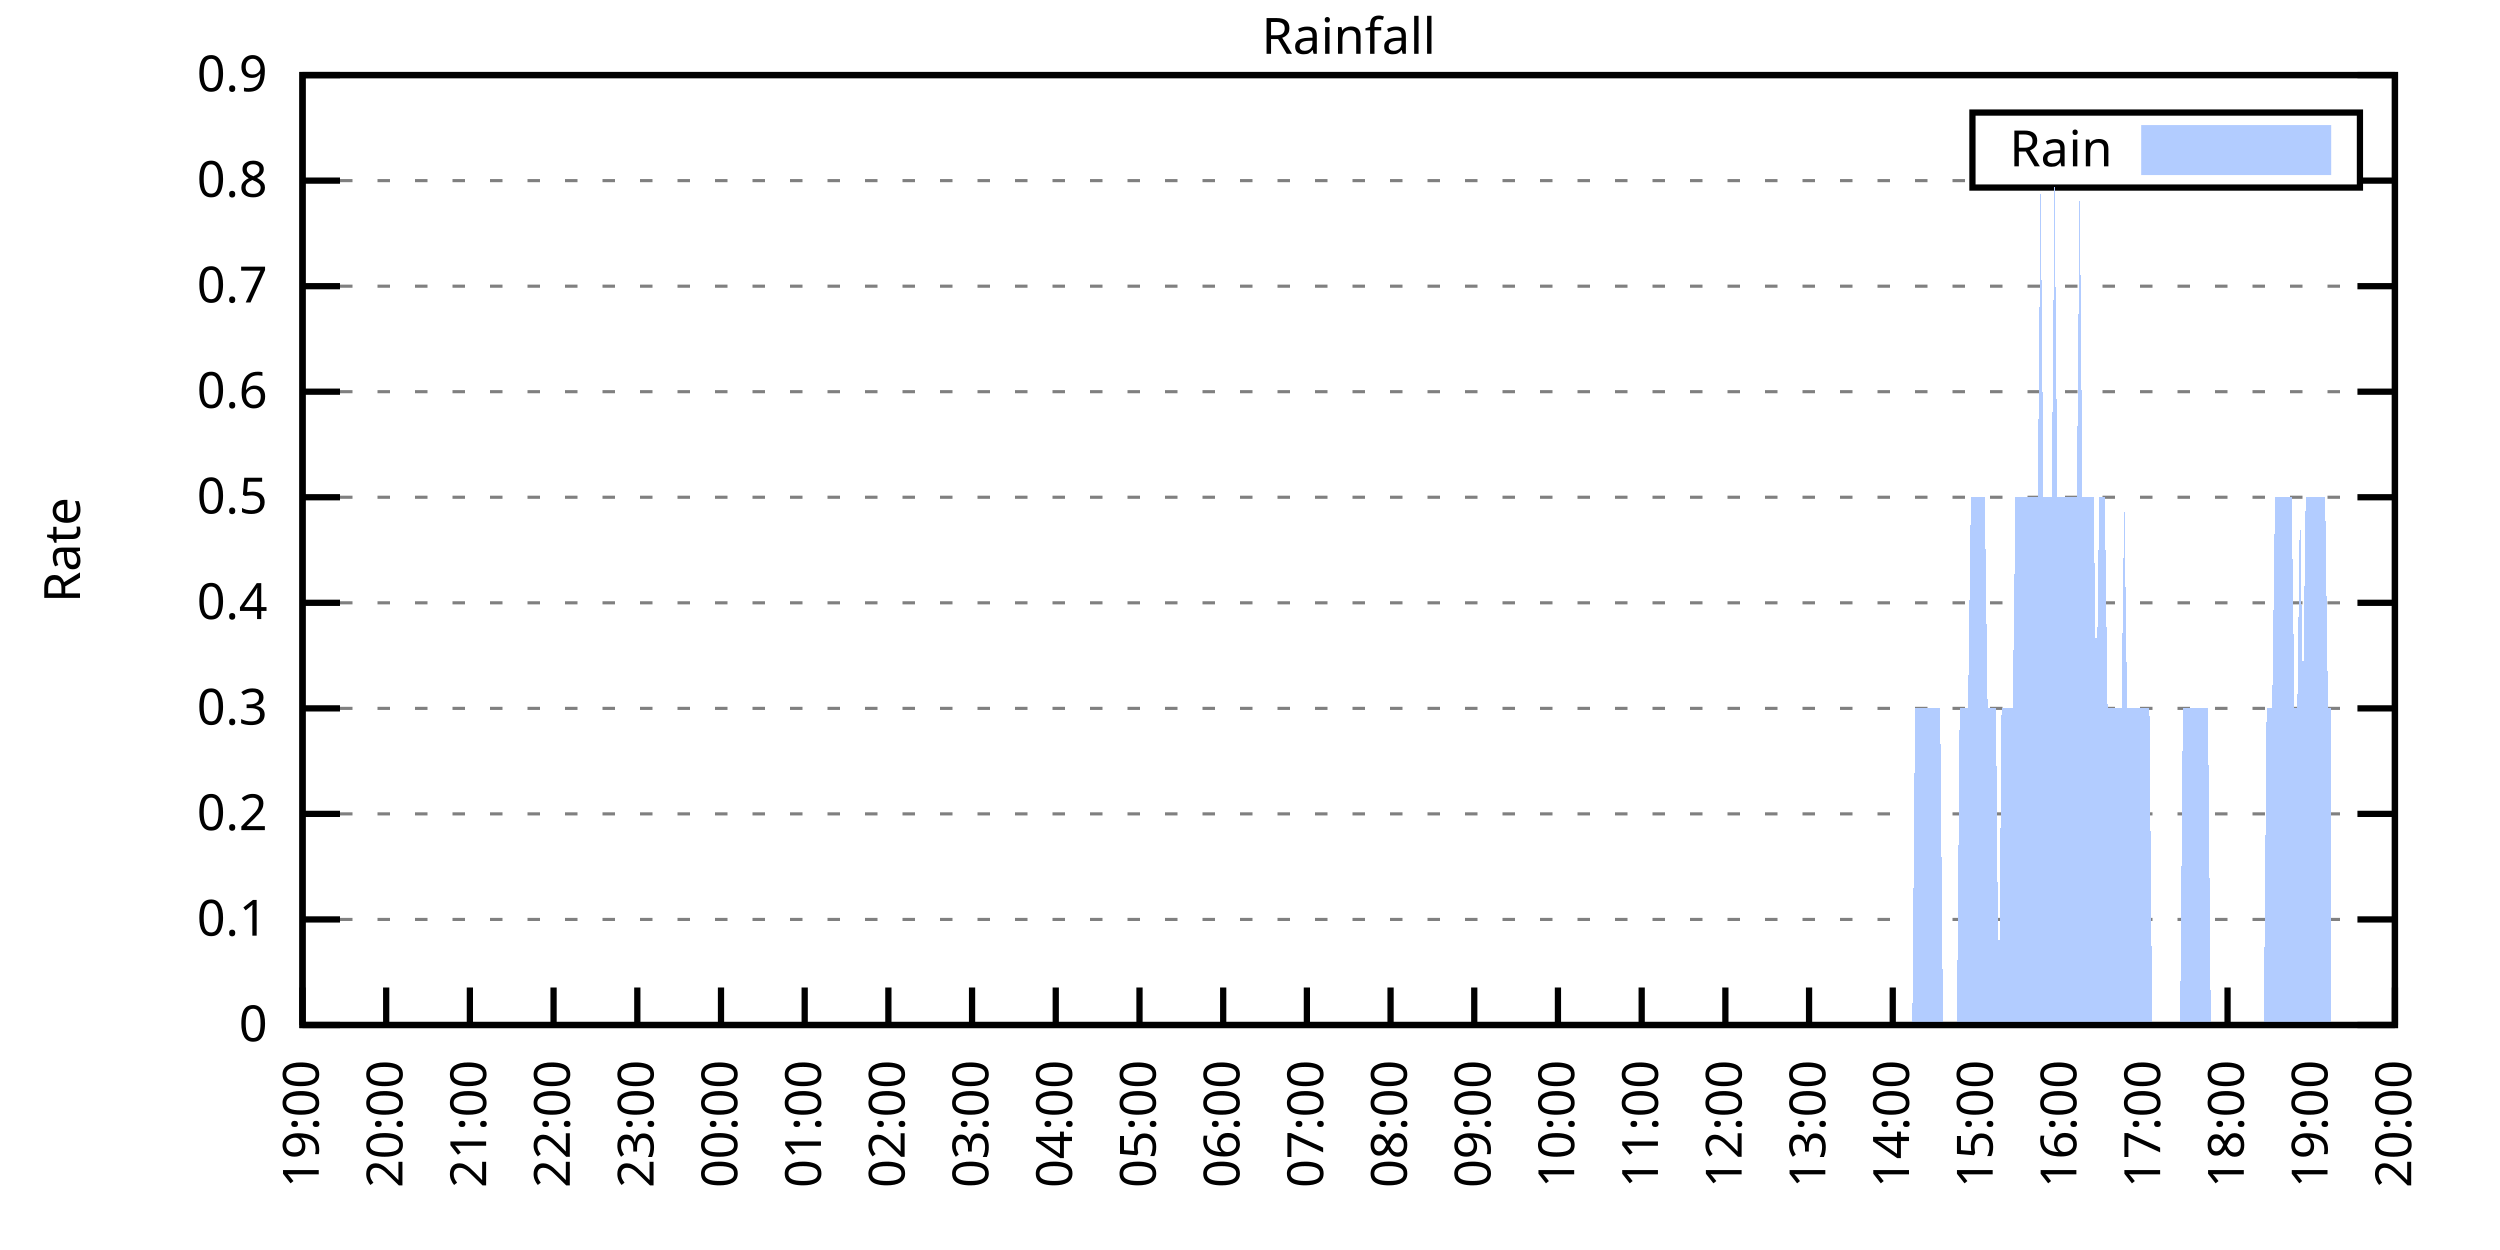
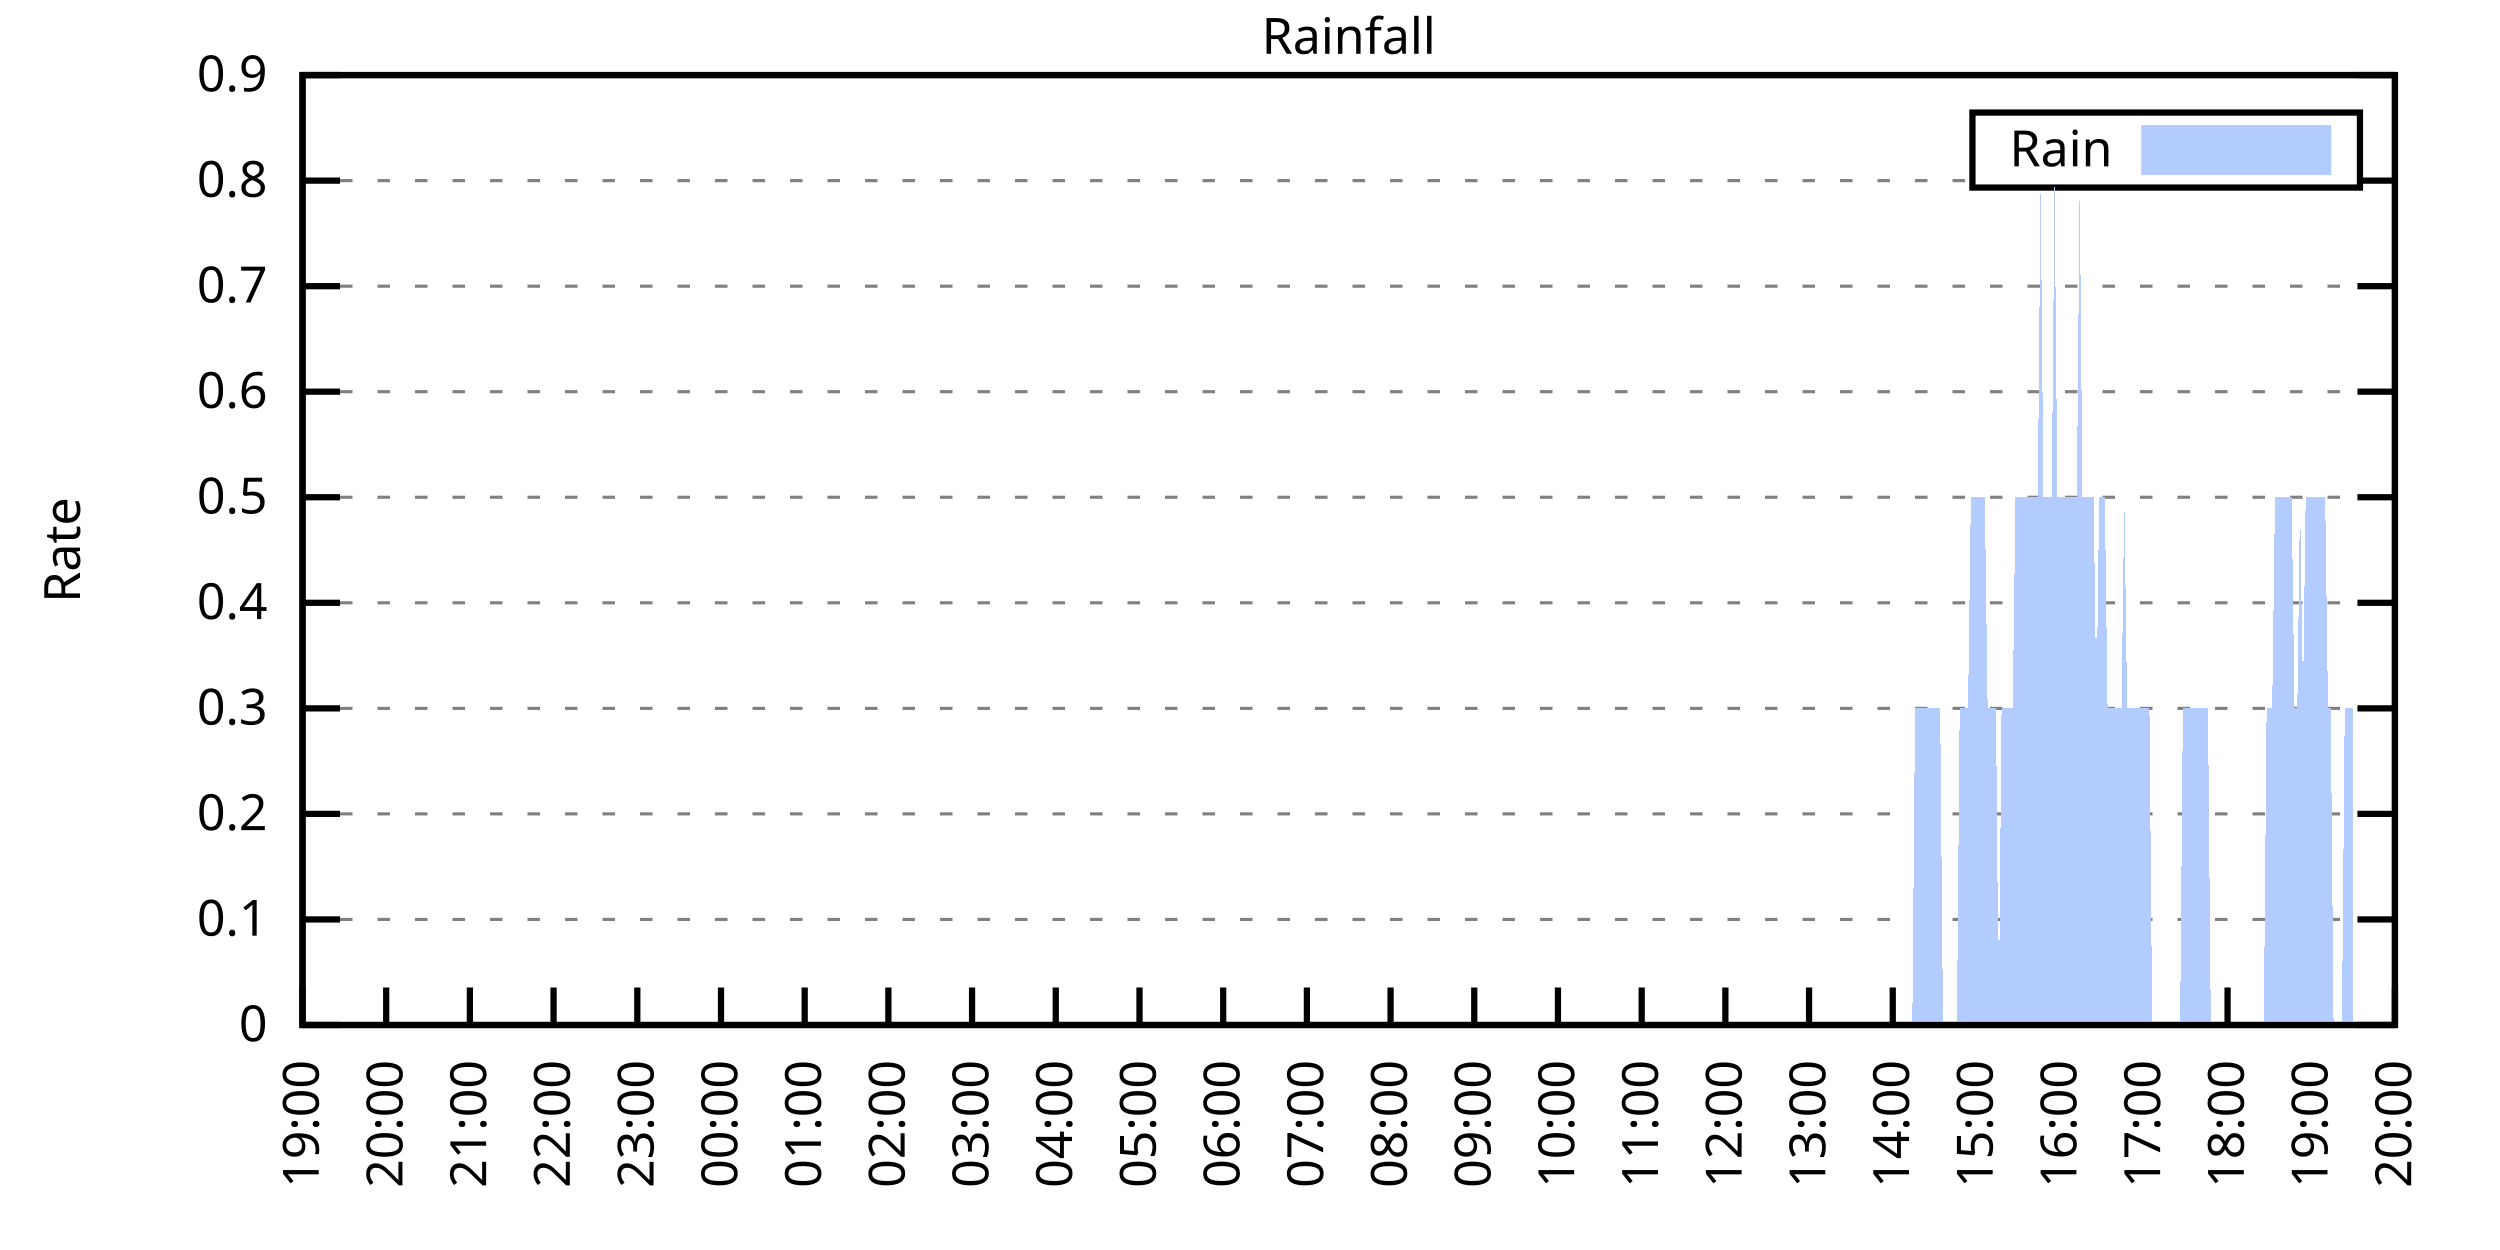
<svg xmlns="http://www.w3.org/2000/svg" xmlns:xlink="http://www.w3.org/1999/xlink" width="400" height="200" viewBox="0 0 400 200">
  <g id="gnuplot_canvas">
    <rect x="0" y="0" width="400" height="200" fill="none" />
    <defs>
      <circle id="gpDot" r="0.5" stroke-width="0.5" stroke="currentColor" />
      <path id="gpPt0" stroke-width="0.333" stroke="currentColor" d="M-1,0 h2 M0,-1 v2" />
      <path id="gpPt1" stroke-width="0.333" stroke="currentColor" d="M-1,-1 L1,1 M1,-1 L-1,1" />
      <path id="gpPt2" stroke-width="0.333" stroke="currentColor" d="M-1,0 L1,0 M0,-1 L0,1 M-1,-1 L1,1 M-1,1 L1,-1" />
      <rect id="gpPt3" stroke-width="0.333" stroke="currentColor" x="-1" y="-1" width="2" height="2" />
      <rect id="gpPt4" stroke-width="0.333" stroke="currentColor" fill="currentColor" x="-1" y="-1" width="2" height="2" />
      <circle id="gpPt5" stroke-width="0.333" stroke="currentColor" cx="0" cy="0" r="1" />
      <use xlink:href="#gpPt5" id="gpPt6" fill="currentColor" stroke="none" />
      <path id="gpPt7" stroke-width="0.333" stroke="currentColor" d="M0,-1.33 L-1.33,0.67 L1.33,0.67 z" />
      <use xlink:href="#gpPt7" id="gpPt8" fill="currentColor" stroke="none" />
      <use xlink:href="#gpPt7" id="gpPt9" stroke="currentColor" transform="rotate(180)" />
      <use xlink:href="#gpPt9" id="gpPt10" fill="currentColor" stroke="none" />
      <use xlink:href="#gpPt3" id="gpPt11" stroke="currentColor" transform="rotate(45)" />
      <use xlink:href="#gpPt11" id="gpPt12" fill="currentColor" stroke="none" />
      <path id="gpPt13" stroke-width="0.333" stroke="currentColor" d="M0,1.330 L1.265,0.411 L0.782,-1.067 L-0.782,-1.076 L-1.265,0.411 z" />
      <use xlink:href="#gpPt13" id="gpPt14" fill="currentColor" stroke="none" />
      <filter id="textbox" filterUnits="objectBoundingBox" x="0" y="0" height="1" width="1">
        <feFlood flood-color="white" flood-opacity="1" result="bgnd" />
        <feComposite in="SourceGraphic" in2="bgnd" operator="atop" />
      </filter>
      <filter id="greybox" filterUnits="objectBoundingBox" x="0" y="0" height="1" width="1">
        <feFlood flood-color="lightgrey" flood-opacity="1" result="grey" />
        <feComposite in="SourceGraphic" in2="grey" operator="atop" />
      </filter>
    </defs>
    <g fill="none" color="white" stroke="currentColor" stroke-width="1.00" stroke-linecap="butt" stroke-linejoin="miter">
</g>
    <g fill="none" color="black" stroke="currentColor" stroke-width="1.00" stroke-linecap="butt" stroke-linejoin="miter">
      <g stroke="none" shape-rendering="crispEdges">
        <polygon fill="rgb(255, 255, 255)" points="48.40,164.00 383.18,164.00 383.18,12.02 48.40,12.02 " />
      </g>
    </g>
    <g fill="none" color="black" stroke="currentColor" stroke-width="1.00" stroke-linecap="butt" stroke-linejoin="miter">
</g>
    <g fill="none" color="black" stroke="black" stroke-width="0.50" stroke-linecap="butt" stroke-linejoin="miter">
</g>
    <g fill="none" color="gray" stroke="currentColor" stroke-width="0.50" stroke-linecap="butt" stroke-linejoin="miter">
      <path stroke="gray" stroke-dasharray="2,4" class="gridline" d="M48.40,164.00 L383.19,164.00  " />
    </g>
    <g fill="none" color="gray" stroke="gray" stroke-width="1.00" stroke-linecap="butt" stroke-linejoin="miter">
</g>
    <g fill="none" color="black" stroke="currentColor" stroke-width="1.00" stroke-linecap="butt" stroke-linejoin="miter">
      <path stroke="black" d="M48.40,164.00 L54.40,164.00 M383.19,164.00 L377.19,164.00  " />
      <g transform="translate(42.80,166.60)" stroke="none" fill="black" font-family="Sans" font-size="8.00" text-anchor="end">
        <text>
          <tspan font-family="Sans"> 0</tspan>
        </text>
      </g>
    </g>
    <g fill="none" color="black" stroke="currentColor" stroke-width="1.00" stroke-linecap="butt" stroke-linejoin="miter">
</g>
    <g fill="none" color="black" stroke="black" stroke-width="0.50" stroke-linecap="butt" stroke-linejoin="miter">
</g>
    <g fill="none" color="gray" stroke="currentColor" stroke-width="0.50" stroke-linecap="butt" stroke-linejoin="miter">
      <path stroke="gray" stroke-dasharray="2,4" class="gridline" d="M48.40,147.11 L383.19,147.11  " />
    </g>
    <g fill="none" color="gray" stroke="gray" stroke-width="1.00" stroke-linecap="butt" stroke-linejoin="miter">
</g>
    <g fill="none" color="black" stroke="currentColor" stroke-width="1.00" stroke-linecap="butt" stroke-linejoin="miter">
      <path stroke="black" d="M48.40,147.11 L54.40,147.11 M383.19,147.11 L377.19,147.11  " />
      <g transform="translate(42.80,149.71)" stroke="none" fill="black" font-family="Sans" font-size="8.00" text-anchor="end">
        <text>
          <tspan font-family="Sans"> 0.1</tspan>
        </text>
      </g>
    </g>
    <g fill="none" color="black" stroke="currentColor" stroke-width="1.00" stroke-linecap="butt" stroke-linejoin="miter">
</g>
    <g fill="none" color="black" stroke="black" stroke-width="0.50" stroke-linecap="butt" stroke-linejoin="miter">
</g>
    <g fill="none" color="gray" stroke="currentColor" stroke-width="0.50" stroke-linecap="butt" stroke-linejoin="miter">
      <path stroke="gray" stroke-dasharray="2,4" class="gridline" d="M48.40,130.22 L383.19,130.22  " />
    </g>
    <g fill="none" color="gray" stroke="gray" stroke-width="1.00" stroke-linecap="butt" stroke-linejoin="miter">
</g>
    <g fill="none" color="black" stroke="currentColor" stroke-width="1.00" stroke-linecap="butt" stroke-linejoin="miter">
      <path stroke="black" d="M48.40,130.22 L54.40,130.22 M383.19,130.22 L377.19,130.22  " />
      <g transform="translate(42.80,132.82)" stroke="none" fill="black" font-family="Sans" font-size="8.00" text-anchor="end">
        <text>
          <tspan font-family="Sans"> 0.2</tspan>
        </text>
      </g>
    </g>
    <g fill="none" color="black" stroke="currentColor" stroke-width="1.00" stroke-linecap="butt" stroke-linejoin="miter">
</g>
    <g fill="none" color="black" stroke="black" stroke-width="0.50" stroke-linecap="butt" stroke-linejoin="miter">
</g>
    <g fill="none" color="gray" stroke="currentColor" stroke-width="0.50" stroke-linecap="butt" stroke-linejoin="miter">
      <path stroke="gray" stroke-dasharray="2,4" class="gridline" d="M48.40,113.34 L383.19,113.34  " />
    </g>
    <g fill="none" color="gray" stroke="gray" stroke-width="1.00" stroke-linecap="butt" stroke-linejoin="miter">
</g>
    <g fill="none" color="black" stroke="currentColor" stroke-width="1.00" stroke-linecap="butt" stroke-linejoin="miter">
      <path stroke="black" d="M48.40,113.34 L54.40,113.34 M383.19,113.34 L377.19,113.34  " />
      <g transform="translate(42.80,115.94)" stroke="none" fill="black" font-family="Sans" font-size="8.00" text-anchor="end">
        <text>
          <tspan font-family="Sans"> 0.3</tspan>
        </text>
      </g>
    </g>
    <g fill="none" color="black" stroke="currentColor" stroke-width="1.00" stroke-linecap="butt" stroke-linejoin="miter">
</g>
    <g fill="none" color="black" stroke="black" stroke-width="0.50" stroke-linecap="butt" stroke-linejoin="miter">
</g>
    <g fill="none" color="gray" stroke="currentColor" stroke-width="0.50" stroke-linecap="butt" stroke-linejoin="miter">
      <path stroke="gray" stroke-dasharray="2,4" class="gridline" d="M48.40,96.45 L383.19,96.45  " />
    </g>
    <g fill="none" color="gray" stroke="gray" stroke-width="1.00" stroke-linecap="butt" stroke-linejoin="miter">
</g>
    <g fill="none" color="black" stroke="currentColor" stroke-width="1.00" stroke-linecap="butt" stroke-linejoin="miter">
      <path stroke="black" d="M48.40,96.45 L54.40,96.45 M383.19,96.45 L377.19,96.45  " />
      <g transform="translate(42.80,99.05)" stroke="none" fill="black" font-family="Sans" font-size="8.00" text-anchor="end">
        <text>
          <tspan font-family="Sans"> 0.4</tspan>
        </text>
      </g>
    </g>
    <g fill="none" color="black" stroke="currentColor" stroke-width="1.00" stroke-linecap="butt" stroke-linejoin="miter">
</g>
    <g fill="none" color="black" stroke="black" stroke-width="0.50" stroke-linecap="butt" stroke-linejoin="miter">
</g>
    <g fill="none" color="gray" stroke="currentColor" stroke-width="0.50" stroke-linecap="butt" stroke-linejoin="miter">
      <path stroke="gray" stroke-dasharray="2,4" class="gridline" d="M48.40,79.56 L383.19,79.56  " />
    </g>
    <g fill="none" color="gray" stroke="gray" stroke-width="1.00" stroke-linecap="butt" stroke-linejoin="miter">
</g>
    <g fill="none" color="black" stroke="currentColor" stroke-width="1.00" stroke-linecap="butt" stroke-linejoin="miter">
      <path stroke="black" d="M48.40,79.56 L54.40,79.56 M383.19,79.56 L377.19,79.56  " />
      <g transform="translate(42.80,82.16)" stroke="none" fill="black" font-family="Sans" font-size="8.00" text-anchor="end">
        <text>
          <tspan font-family="Sans"> 0.5</tspan>
        </text>
      </g>
    </g>
    <g fill="none" color="black" stroke="currentColor" stroke-width="1.00" stroke-linecap="butt" stroke-linejoin="miter">
</g>
    <g fill="none" color="black" stroke="black" stroke-width="0.50" stroke-linecap="butt" stroke-linejoin="miter">
</g>
    <g fill="none" color="gray" stroke="currentColor" stroke-width="0.50" stroke-linecap="butt" stroke-linejoin="miter">
      <path stroke="gray" stroke-dasharray="2,4" class="gridline" d="M48.40,62.67 L383.19,62.67  " />
    </g>
    <g fill="none" color="gray" stroke="gray" stroke-width="1.00" stroke-linecap="butt" stroke-linejoin="miter">
</g>
    <g fill="none" color="black" stroke="currentColor" stroke-width="1.00" stroke-linecap="butt" stroke-linejoin="miter">
      <path stroke="black" d="M48.40,62.67 L54.40,62.67 M383.19,62.67 L377.19,62.67  " />
      <g transform="translate(42.80,65.27)" stroke="none" fill="black" font-family="Sans" font-size="8.00" text-anchor="end">
        <text>
          <tspan font-family="Sans"> 0.6</tspan>
        </text>
      </g>
    </g>
    <g fill="none" color="black" stroke="currentColor" stroke-width="1.00" stroke-linecap="butt" stroke-linejoin="miter">
</g>
    <g fill="none" color="black" stroke="black" stroke-width="0.50" stroke-linecap="butt" stroke-linejoin="miter">
</g>
    <g fill="none" color="gray" stroke="currentColor" stroke-width="0.50" stroke-linecap="butt" stroke-linejoin="miter">
      <path stroke="gray" stroke-dasharray="2,4" class="gridline" d="M48.40,45.79 L383.19,45.79  " />
    </g>
    <g fill="none" color="gray" stroke="gray" stroke-width="1.00" stroke-linecap="butt" stroke-linejoin="miter">
</g>
    <g fill="none" color="black" stroke="currentColor" stroke-width="1.00" stroke-linecap="butt" stroke-linejoin="miter">
      <path stroke="black" d="M48.40,45.79 L54.40,45.79 M383.19,45.79 L377.19,45.79  " />
      <g transform="translate(42.80,48.39)" stroke="none" fill="black" font-family="Sans" font-size="8.00" text-anchor="end">
        <text>
          <tspan font-family="Sans"> 0.7</tspan>
        </text>
      </g>
    </g>
    <g fill="none" color="black" stroke="currentColor" stroke-width="1.00" stroke-linecap="butt" stroke-linejoin="miter">
</g>
    <g fill="none" color="black" stroke="black" stroke-width="0.50" stroke-linecap="butt" stroke-linejoin="miter">
</g>
    <g fill="none" color="gray" stroke="currentColor" stroke-width="0.50" stroke-linecap="butt" stroke-linejoin="miter">
      <path stroke="gray" stroke-dasharray="2,4" class="gridline" d="M48.40,28.90 L315.59,28.90 M377.59,28.90 L383.19,28.90  " />
    </g>
    <g fill="none" color="gray" stroke="gray" stroke-width="1.00" stroke-linecap="butt" stroke-linejoin="miter">
</g>
    <g fill="none" color="black" stroke="currentColor" stroke-width="1.00" stroke-linecap="butt" stroke-linejoin="miter">
      <path stroke="black" d="M48.40,28.90 L54.40,28.90 M383.19,28.90 L377.19,28.90  " />
      <g transform="translate(42.80,31.50)" stroke="none" fill="black" font-family="Sans" font-size="8.00" text-anchor="end">
        <text>
          <tspan font-family="Sans"> 0.8</tspan>
        </text>
      </g>
    </g>
    <g fill="none" color="black" stroke="currentColor" stroke-width="1.00" stroke-linecap="butt" stroke-linejoin="miter">
</g>
    <g fill="none" color="black" stroke="black" stroke-width="0.50" stroke-linecap="butt" stroke-linejoin="miter">
</g>
    <g fill="none" color="gray" stroke="currentColor" stroke-width="0.50" stroke-linecap="butt" stroke-linejoin="miter">
      <path stroke="gray" stroke-dasharray="2,4" class="gridline" d="M48.40,12.01 L383.19,12.01  " />
    </g>
    <g fill="none" color="gray" stroke="gray" stroke-width="1.00" stroke-linecap="butt" stroke-linejoin="miter">
</g>
    <g fill="none" color="black" stroke="currentColor" stroke-width="1.00" stroke-linecap="butt" stroke-linejoin="miter">
      <path stroke="black" d="M48.40,12.01 L54.40,12.01 M383.19,12.01 L377.19,12.01  " />
      <g transform="translate(42.80,14.61)" stroke="none" fill="black" font-family="Sans" font-size="8.00" text-anchor="end">
        <text>
          <tspan font-family="Sans"> 0.9</tspan>
        </text>
      </g>
    </g>
    <g fill="none" color="black" stroke="currentColor" stroke-width="1.00" stroke-linecap="butt" stroke-linejoin="miter">
      <path stroke="black" d="M48.40,164.00 L48.40,158.00  " />
      <g transform="translate(51.00,169.60) rotate(270.00)" stroke="none" fill="black" font-family="Sans" font-size="8.00" text-anchor="end">
        <text>
          <tspan font-family="Sans">19:00</tspan>
        </text>
      </g>
    </g>
    <g fill="none" color="black" stroke="currentColor" stroke-width="1.00" stroke-linecap="butt" stroke-linejoin="miter">
      <path stroke="black" d="M61.79,164.00 L61.79,158.00  " />
      <g transform="translate(64.39,169.60) rotate(270.00)" stroke="none" fill="black" font-family="Sans" font-size="8.00" text-anchor="end">
        <text>
          <tspan font-family="Sans">20:00</tspan>
        </text>
      </g>
    </g>
    <g fill="none" color="black" stroke="currentColor" stroke-width="1.00" stroke-linecap="butt" stroke-linejoin="miter">
      <path stroke="black" d="M75.18,164.00 L75.18,158.00  " />
      <g transform="translate(77.78,169.60) rotate(270.00)" stroke="none" fill="black" font-family="Sans" font-size="8.00" text-anchor="end">
        <text>
          <tspan font-family="Sans">21:00</tspan>
        </text>
      </g>
    </g>
    <g fill="none" color="black" stroke="currentColor" stroke-width="1.00" stroke-linecap="butt" stroke-linejoin="miter">
      <path stroke="black" d="M88.57,164.00 L88.57,158.00  " />
      <g transform="translate(91.17,169.60) rotate(270.00)" stroke="none" fill="black" font-family="Sans" font-size="8.00" text-anchor="end">
        <text>
          <tspan font-family="Sans">22:00</tspan>
        </text>
      </g>
    </g>
    <g fill="none" color="black" stroke="currentColor" stroke-width="1.00" stroke-linecap="butt" stroke-linejoin="miter">
      <path stroke="black" d="M101.97,164.00 L101.97,158.00  " />
      <g transform="translate(104.57,169.60) rotate(270.00)" stroke="none" fill="black" font-family="Sans" font-size="8.00" text-anchor="end">
        <text>
          <tspan font-family="Sans">23:00</tspan>
        </text>
      </g>
    </g>
    <g fill="none" color="black" stroke="currentColor" stroke-width="1.00" stroke-linecap="butt" stroke-linejoin="miter">
      <path stroke="black" d="M115.36,164.00 L115.36,158.00  " />
      <g transform="translate(117.96,169.60) rotate(270.00)" stroke="none" fill="black" font-family="Sans" font-size="8.00" text-anchor="end">
        <text>
          <tspan font-family="Sans">00:00</tspan>
        </text>
      </g>
    </g>
    <g fill="none" color="black" stroke="currentColor" stroke-width="1.00" stroke-linecap="butt" stroke-linejoin="miter">
      <path stroke="black" d="M128.75,164.00 L128.75,158.00  " />
      <g transform="translate(131.35,169.60) rotate(270.00)" stroke="none" fill="black" font-family="Sans" font-size="8.00" text-anchor="end">
        <text>
          <tspan font-family="Sans">01:00</tspan>
        </text>
      </g>
    </g>
    <g fill="none" color="black" stroke="currentColor" stroke-width="1.00" stroke-linecap="butt" stroke-linejoin="miter">
      <path stroke="black" d="M142.14,164.00 L142.14,158.00  " />
      <g transform="translate(144.74,169.60) rotate(270.00)" stroke="none" fill="black" font-family="Sans" font-size="8.00" text-anchor="end">
        <text>
          <tspan font-family="Sans">02:00</tspan>
        </text>
      </g>
    </g>
    <g fill="none" color="black" stroke="currentColor" stroke-width="1.00" stroke-linecap="butt" stroke-linejoin="miter">
      <path stroke="black" d="M155.53,164.00 L155.53,158.00  " />
      <g transform="translate(158.13,169.60) rotate(270.00)" stroke="none" fill="black" font-family="Sans" font-size="8.00" text-anchor="end">
        <text>
          <tspan font-family="Sans">03:00</tspan>
        </text>
      </g>
    </g>
    <g fill="none" color="black" stroke="currentColor" stroke-width="1.00" stroke-linecap="butt" stroke-linejoin="miter">
      <path stroke="black" d="M168.92,164.00 L168.92,158.00  " />
      <g transform="translate(171.52,169.60) rotate(270.00)" stroke="none" fill="black" font-family="Sans" font-size="8.00" text-anchor="end">
        <text>
          <tspan font-family="Sans">04:00</tspan>
        </text>
      </g>
    </g>
    <g fill="none" color="black" stroke="currentColor" stroke-width="1.00" stroke-linecap="butt" stroke-linejoin="miter">
      <path stroke="black" d="M182.32,164.00 L182.32,158.00  " />
      <g transform="translate(184.92,169.60) rotate(270.00)" stroke="none" fill="black" font-family="Sans" font-size="8.00" text-anchor="end">
        <text>
          <tspan font-family="Sans">05:00</tspan>
        </text>
      </g>
    </g>
    <g fill="none" color="black" stroke="currentColor" stroke-width="1.00" stroke-linecap="butt" stroke-linejoin="miter">
      <path stroke="black" d="M195.71,164.00 L195.71,158.00  " />
      <g transform="translate(198.31,169.60) rotate(270.00)" stroke="none" fill="black" font-family="Sans" font-size="8.00" text-anchor="end">
        <text>
          <tspan font-family="Sans">06:00</tspan>
        </text>
      </g>
    </g>
    <g fill="none" color="black" stroke="currentColor" stroke-width="1.00" stroke-linecap="butt" stroke-linejoin="miter">
      <path stroke="black" d="M209.10,164.00 L209.10,158.00  " />
      <g transform="translate(211.70,169.60) rotate(270.00)" stroke="none" fill="black" font-family="Sans" font-size="8.00" text-anchor="end">
        <text>
          <tspan font-family="Sans">07:00</tspan>
        </text>
      </g>
    </g>
    <g fill="none" color="black" stroke="currentColor" stroke-width="1.00" stroke-linecap="butt" stroke-linejoin="miter">
      <path stroke="black" d="M222.49,164.00 L222.49,158.00  " />
      <g transform="translate(225.09,169.60) rotate(270.00)" stroke="none" fill="black" font-family="Sans" font-size="8.00" text-anchor="end">
        <text>
          <tspan font-family="Sans">08:00</tspan>
        </text>
      </g>
    </g>
    <g fill="none" color="black" stroke="currentColor" stroke-width="1.00" stroke-linecap="butt" stroke-linejoin="miter">
      <path stroke="black" d="M235.88,164.00 L235.88,158.00  " />
      <g transform="translate(238.48,169.60) rotate(270.00)" stroke="none" fill="black" font-family="Sans" font-size="8.00" text-anchor="end">
        <text>
          <tspan font-family="Sans">09:00</tspan>
        </text>
      </g>
    </g>
    <g fill="none" color="black" stroke="currentColor" stroke-width="1.00" stroke-linecap="butt" stroke-linejoin="miter">
      <path stroke="black" d="M249.27,164.00 L249.27,158.00  " />
      <g transform="translate(251.87,169.60) rotate(270.00)" stroke="none" fill="black" font-family="Sans" font-size="8.00" text-anchor="end">
        <text>
          <tspan font-family="Sans">10:00</tspan>
        </text>
      </g>
    </g>
    <g fill="none" color="black" stroke="currentColor" stroke-width="1.00" stroke-linecap="butt" stroke-linejoin="miter">
      <path stroke="black" d="M262.67,164.00 L262.67,158.00  " />
      <g transform="translate(265.27,169.60) rotate(270.00)" stroke="none" fill="black" font-family="Sans" font-size="8.00" text-anchor="end">
        <text>
          <tspan font-family="Sans">11:00</tspan>
        </text>
      </g>
    </g>
    <g fill="none" color="black" stroke="currentColor" stroke-width="1.00" stroke-linecap="butt" stroke-linejoin="miter">
      <path stroke="black" d="M276.06,164.00 L276.06,158.00  " />
      <g transform="translate(278.66,169.60) rotate(270.00)" stroke="none" fill="black" font-family="Sans" font-size="8.00" text-anchor="end">
        <text>
          <tspan font-family="Sans">12:00</tspan>
        </text>
      </g>
    </g>
    <g fill="none" color="black" stroke="currentColor" stroke-width="1.00" stroke-linecap="butt" stroke-linejoin="miter">
      <path stroke="black" d="M289.45,164.00 L289.45,158.00  " />
      <g transform="translate(292.05,169.60) rotate(270.00)" stroke="none" fill="black" font-family="Sans" font-size="8.00" text-anchor="end">
        <text>
          <tspan font-family="Sans">13:00</tspan>
        </text>
      </g>
    </g>
    <g fill="none" color="black" stroke="currentColor" stroke-width="1.00" stroke-linecap="butt" stroke-linejoin="miter">
      <path stroke="black" d="M302.84,164.00 L302.84,158.00  " />
      <g transform="translate(305.44,169.60) rotate(270.00)" stroke="none" fill="black" font-family="Sans" font-size="8.00" text-anchor="end">
        <text>
          <tspan font-family="Sans">14:00</tspan>
        </text>
      </g>
    </g>
    <g fill="none" color="black" stroke="currentColor" stroke-width="1.00" stroke-linecap="butt" stroke-linejoin="miter">
      <path stroke="black" d="M316.23,164.00 L316.23,158.00  " />
      <g transform="translate(318.83,169.60) rotate(270.00)" stroke="none" fill="black" font-family="Sans" font-size="8.00" text-anchor="end">
        <text>
          <tspan font-family="Sans">15:00</tspan>
        </text>
      </g>
    </g>
    <g fill="none" color="black" stroke="currentColor" stroke-width="1.00" stroke-linecap="butt" stroke-linejoin="miter">
      <path stroke="black" d="M329.62,164.00 L329.62,158.00  " />
      <g transform="translate(332.22,169.60) rotate(270.00)" stroke="none" fill="black" font-family="Sans" font-size="8.00" text-anchor="end">
        <text>
          <tspan font-family="Sans">16:00</tspan>
        </text>
      </g>
    </g>
    <g fill="none" color="black" stroke="currentColor" stroke-width="1.00" stroke-linecap="butt" stroke-linejoin="miter">
      <path stroke="black" d="M343.02,164.00 L343.02,158.00  " />
      <g transform="translate(345.62,169.60) rotate(270.00)" stroke="none" fill="black" font-family="Sans" font-size="8.00" text-anchor="end">
        <text>
          <tspan font-family="Sans">17:00</tspan>
        </text>
      </g>
    </g>
    <g fill="none" color="black" stroke="currentColor" stroke-width="1.00" stroke-linecap="butt" stroke-linejoin="miter">
      <path stroke="black" d="M356.41,164.00 L356.41,158.00  " />
      <g transform="translate(359.01,169.60) rotate(270.00)" stroke="none" fill="black" font-family="Sans" font-size="8.00" text-anchor="end">
        <text>
          <tspan font-family="Sans">18:00</tspan>
        </text>
      </g>
    </g>
    <g fill="none" color="black" stroke="currentColor" stroke-width="1.00" stroke-linecap="butt" stroke-linejoin="miter">
      <path stroke="black" d="M369.80,164.00 L369.80,158.00  " />
      <g transform="translate(372.40,169.60) rotate(270.00)" stroke="none" fill="black" font-family="Sans" font-size="8.00" text-anchor="end">
        <text>
          <tspan font-family="Sans">19:00</tspan>
        </text>
      </g>
    </g>
    <g fill="none" color="black" stroke="currentColor" stroke-width="1.00" stroke-linecap="butt" stroke-linejoin="miter">
      <path stroke="black" d="M383.19,164.00 L383.19,158.00  " />
      <g transform="translate(385.79,169.60) rotate(270.00)" stroke="none" fill="black" font-family="Sans" font-size="8.00" text-anchor="end">
        <text>
          <tspan font-family="Sans">20:00</tspan>
        </text>
      </g>
    </g>
    <g fill="none" color="black" stroke="currentColor" stroke-width="1.00" stroke-linecap="butt" stroke-linejoin="miter">
</g>
    <g fill="none" color="black" stroke="currentColor" stroke-width="1.00" stroke-linecap="butt" stroke-linejoin="miter">
      <path stroke="black" d="M48.40,12.01 L48.40,164.00 L383.19,164.00 L383.19,12.01 L48.40,12.01 Z  " />
    </g>
    <g fill="none" color="black" stroke="currentColor" stroke-width="1.00" stroke-linecap="butt" stroke-linejoin="miter">
</g>
    <g fill="none" color="black" stroke="currentColor" stroke-width="1.00" stroke-linecap="butt" stroke-linejoin="miter">
      <path stroke="black" d="M315.59,30.01 L315.59,18.01 L377.59,18.01 L377.59,30.01 L315.59,30.01 Z  " />
    </g>
    <g id="Rainfall_plot_1">
      <g fill="none" color="white" stroke="black" stroke-width="2.00" stroke-linecap="butt" stroke-linejoin="miter">
</g>
      <g fill="none" color="black" stroke="currentColor" stroke-width="2.00" stroke-linecap="butt" stroke-linejoin="miter">
        <g transform="translate(337.99,26.61)" stroke="none" fill="black" font-family="Sans" font-size="8.00" text-anchor="end">
          <text>
            <tspan font-family="Sans">Rain</tspan>
          </text>
        </g>
      </g>
      <g fill="none" color="black" stroke="currentColor" stroke-width="2.00" stroke-linecap="butt" stroke-linejoin="miter">
        <g stroke="none" shape-rendering="crispEdges">
          <polygon fill="rgb(178, 204, 255)" points="343.59,27.01 371.99,27.01 371.99,21.01 343.59,21.01 " />
        </g>
        <path stroke="rgb(178, 204, 255)" d="M343.59,27.01 L371.99,27.01 L371.99,21.01 L343.59,21.01 L343.59,27.01 Z  " />
      </g>
      <g fill="none" color="black" stroke="currentColor" stroke-width="2.00" stroke-linecap="butt" stroke-linejoin="miter">
        <g stroke="none" shape-rendering="crispEdges">
-           <polygon fill="rgb(178, 204, 255)" points="51.97,164.00 52.42,164.00 52.86,164.00 53.31,164.00 53.76,164.00 54.20,164.00 54.65,164.00 55.10,164.00 55.54,164.00 55.99,164.00 56.43,164.00 56.88,164.00 57.33,164.00 57.77,164.00 58.22,164.00 58.67,164.00 59.11,164.00 59.56,164.00 60.01,164.00 60.45,164.00 60.90,164.00 61.35,164.00 61.79,164.00 62.24,164.00 62.68,164.00 63.13,164.00 63.58,164.00 64.02,164.00 64.47,164.00 64.92,164.00 65.36,164.00 65.81,164.00 66.26,164.00 66.70,164.00 67.15,164.00 67.59,164.00 68.04,164.00 68.49,164.00 68.93,164.00 69.38,164.00 69.83,164.00 70.27,164.00 70.72,164.00 71.17,164.00 71.61,164.00 72.06,164.00 72.50,164.00 72.95,164.00 73.40,164.00 73.84,164.00 74.29,164.00 74.74,164.00 75.18,164.00 75.63,164.00 76.08,164.00 76.52,164.00 76.97,164.00 77.42,164.00 77.86,164.00 78.31,164.00 78.75,164.00 79.20,164.00 79.65,164.00 80.09,164.00 80.54,164.00 80.99,164.00 81.43,164.00 81.88,164.00 82.33,164.00 82.77,164.00 83.22,164.00 83.66,164.00 84.11,164.00 84.56,164.00 85.00,164.00 85.45,164.00 85.90,164.00 86.34,164.00 86.79,164.00 87.24,164.00 87.68,164.00 88.13,164.00 88.57,164.00 89.02,164.00 89.47,164.00 89.91,164.00 90.36,164.00 90.81,164.00 91.25,164.00 91.70,164.00 92.15,164.00 92.59,164.00 93.04,164.00 93.49,164.00 93.93,164.00 94.38,164.00 94.82,164.00 95.27,164.00 95.72,164.00 96.16,164.00 96.61,164.00 97.06,164.00 97.50,164.00 97.95,164.00 98.40,164.00 98.84,164.00 99.29,164.00 99.73,164.00 100.18,164.00 100.63,164.00 101.07,164.00 101.52,164.00 101.97,164.00 102.41,164.00 102.86,164.00 103.31,164.00 103.75,164.00 104.20,164.00 104.64,164.00 105.09,164.00 105.54,164.00 105.98,164.00 106.43,164.00 106.88,164.00 107.32,164.00 107.77,164.00 108.22,164.00 108.66,164.00 109.11,164.00 109.55,164.00 110.00,164.00 110.45,164.00 110.89,164.00 111.34,164.00 111.79,164.00 112.23,164.00 112.68,164.00 113.13,164.00 113.57,164.00 114.02,164.00 114.47,164.00 114.91,164.00 115.36,164.00 115.80,164.00 116.25,164.00 116.70,164.00 117.14,164.00 117.59,164.00 118.04,164.00 118.48,164.00 118.93,164.00 119.38,164.00 119.82,164.00 120.27,164.00 120.71,164.00 121.16,164.00 121.61,164.00 122.05,164.00 122.50,164.00 122.95,164.00 123.39,164.00 123.84,164.00 124.29,164.00 124.73,164.00 125.18,164.00 125.62,164.00 126.07,164.00 126.52,164.00 126.96,164.00 127.41,164.00 127.86,164.00 128.30,164.00 128.75,164.00 129.20,164.00 129.64,164.00 130.09,164.00 130.54,164.00 130.98,164.00 131.43,164.00 131.87,164.00 132.32,164.00 132.77,164.00 133.21,164.00 133.66,164.00 134.11,164.00 134.55,164.00 135.00,164.00 135.45,164.00 135.89,164.00 136.34,164.00 136.78,164.00 137.23,164.00 137.68,164.00 138.12,164.00 138.57,164.00 139.02,164.00 139.46,164.00 139.91,164.00 140.36,164.00 140.80,164.00 141.25,164.00 141.69,164.00 142.14,164.00 142.59,164.00 143.03,164.00 143.48,164.00 143.93,164.00 144.37,164.00 144.82,164.00 145.27,164.00 145.71,164.00 146.16,164.00 146.61,164.00 147.05,164.00 147.50,164.00 147.94,164.00 148.39,164.00 148.84,164.00 149.28,164.00 149.73,164.00 150.18,164.00 150.62,164.00 151.07,164.00 151.52,164.00 151.96,164.00 152.41,164.00 152.85,164.00 153.30,164.00 153.75,164.00 154.19,164.00 154.64,164.00 155.09,164.00 155.53,164.00 155.98,164.00 156.43,164.00 156.87,164.00 157.32,164.00 157.76,164.00 158.21,164.00 158.66,164.00 159.10,164.00 159.55,164.00 160.00,164.00 160.44,164.00 160.89,164.00 161.34,164.00 161.78,164.00 162.23,164.00 162.67,164.00 163.12,164.00 163.57,164.00 164.01,164.00 164.46,164.00 164.91,164.00 165.35,164.00 165.80,164.00 166.25,164.00 166.69,164.00 167.14,164.00 167.59,164.00 168.03,164.00 168.48,164.00 168.92,164.00 169.37,164.00 169.82,164.00 170.26,164.00 170.71,164.00 171.16,164.00 171.60,164.00 172.05,164.00 172.50,164.00 172.94,164.00 173.39,164.00 173.83,164.00 174.28,164.00 174.73,164.00 175.17,164.00 175.62,164.00 176.07,164.00 176.51,164.00 176.96,164.00 177.41,164.00 177.85,164.00 178.30,164.00 178.74,164.00 179.19,164.00 179.64,164.00 180.08,164.00 180.53,164.00 180.98,164.00 181.42,164.00 181.87,164.00 182.32,164.00 182.76,164.00 183.21,164.00 183.66,164.00 184.10,164.00 184.55,164.00 184.99,164.00 185.44,164.00 185.89,164.00 186.33,164.00 186.78,164.00 187.23,164.00 187.67,164.00 188.12,164.00 188.57,164.00 189.01,164.00 189.46,164.00 189.90,164.00 190.35,164.00 190.80,164.00 191.24,164.00 191.69,164.00 192.14,164.00 192.58,164.00 193.03,164.00 193.48,164.00 193.92,164.00 194.37,164.00 194.81,164.00 195.26,164.00 195.71,164.00 196.15,164.00 196.60,164.00 197.05,164.00 197.49,164.00 197.94,164.00 198.39,164.00 198.83,164.00 199.28,164.00 199.73,164.00 200.17,164.00 200.62,164.00 201.06,164.00 201.51,164.00 201.96,164.00 202.40,164.00 202.85,164.00 203.30,164.00 203.74,164.00 204.19,164.00 204.64,164.00 205.08,164.00 205.53,164.00 205.97,164.00 206.42,164.00 206.87,164.00 207.31,164.00 207.76,164.00 208.21,164.00 208.65,164.00 209.10,164.00 209.55,164.00 209.99,164.00 210.44,164.00 210.88,164.00 211.33,164.00 211.78,164.00 212.22,164.00 212.67,164.00 213.12,164.00 213.56,164.00 214.01,164.00 214.46,164.00 214.90,164.00 215.35,164.00 215.80,164.00 216.24,164.00 216.69,164.00 217.13,164.00 217.58,164.00 218.03,164.00 218.47,164.00 218.92,164.00 219.37,164.00 219.81,164.00 220.26,164.00 220.71,164.00 221.15,164.00 221.60,164.00 222.04,164.00 222.49,164.00 222.94,164.00 223.38,164.00 223.83,164.00 224.28,164.00 224.72,164.00 225.17,164.00 225.62,164.00 226.06,164.00 226.51,164.00 226.95,164.00 227.40,164.00 227.85,164.00 228.29,164.00 228.74,164.00 229.19,164.00 229.63,164.00 230.08,164.00 230.53,164.00 230.97,164.00 231.42,164.00 231.86,164.00 232.31,164.00 232.76,164.00 233.20,164.00 233.65,164.00 234.10,164.00 234.54,164.00 234.99,164.00 235.44,164.00 235.88,164.00 236.33,164.00 236.78,164.00 237.22,164.00 237.67,164.00 238.11,164.00 238.56,164.00 239.01,164.00 239.45,164.00 239.90,164.00 240.35,164.00 240.79,164.00 241.24,164.00 241.69,164.00 242.13,164.00 242.58,164.00 243.02,164.00 243.47,164.00 243.92,164.00 244.36,164.00 244.81,164.00 245.26,164.00 245.70,164.00 246.15,164.00 246.60,164.00 247.04,164.00 247.49,164.00 247.93,164.00 248.38,164.00 248.83,164.00 249.27,164.00 249.72,164.00 250.17,164.00 250.61,164.00 251.06,164.00 251.51,164.00 251.95,164.00 252.40,164.00 252.85,164.00 253.29,164.00 253.74,164.00 254.18,164.00 254.63,164.00 255.08,164.00 255.52,164.00 255.97,164.00 256.42,164.00 256.86,164.00 257.31,164.00 257.76,164.00 258.20,164.00 258.65,164.00 259.09,164.00 259.54,164.00 259.99,164.00 260.43,164.00 260.88,164.00 261.33,164.00 261.77,164.00 262.22,164.00 262.67,164.00 263.11,164.00 263.56,164.00 264.00,164.00 264.45,164.00 264.90,164.00 265.34,164.00 265.79,164.00 266.24,164.00 266.68,164.00 267.13,164.00 267.58,164.00 268.02,164.00 268.47,164.00 268.92,164.00 269.36,164.00 269.81,164.00 270.25,164.00 270.70,164.00 271.15,164.00 271.59,164.00 272.04,164.00 272.49,164.00 272.93,164.00 273.38,164.00 273.83,164.00 274.27,164.00 274.72,164.00 275.16,164.00 275.61,164.00 276.06,164.00 276.50,164.00 276.95,164.00 277.40,164.00 277.84,164.00 278.29,164.00 278.74,164.00 279.18,164.00 279.63,164.00 280.07,164.00 280.52,164.00 280.97,164.00 281.41,164.00 281.86,164.00 282.31,164.00 282.75,164.00 283.20,164.00 283.65,164.00 284.09,164.00 284.54,164.00 284.98,164.00 285.43,164.00 285.88,164.00 286.32,164.00 286.77,164.00 287.22,164.00 287.66,164.00 288.11,164.00 288.56,164.00 289.00,164.00 289.45,164.00 289.90,164.00 290.34,164.00 290.79,164.00 291.23,164.00 291.68,164.00 292.13,164.00 292.57,164.00 293.02,164.00 293.47,164.00 293.91,164.00 294.36,164.00 294.81,164.00 295.25,164.00 295.70,164.00 296.14,164.00 296.59,164.00 297.04,164.00 297.48,164.00 297.93,164.00 298.38,164.00 298.82,164.00 299.27,164.00 299.72,164.00 300.16,164.00 300.61,164.00 301.05,164.00 301.50,164.00 301.95,164.00 302.39,164.00 302.84,164.00 303.29,164.00 303.73,164.00 304.18,164.00 304.63,164.00 305.07,164.00 305.52,164.00 305.97,164.00 306.41,113.34 306.86,113.34 307.30,113.34 307.75,113.34 308.20,113.34 308.64,113.34 309.09,113.34 309.54,113.34 309.98,113.34 310.43,113.34 310.88,164.00 311.32,164.00 311.77,164.00 312.21,164.00 312.66,164.00 313.11,164.00 313.55,113.34 314.00,113.34 314.45,113.34 314.89,113.34 315.34,79.56 315.79,79.56 316.23,79.56 316.68,79.56 317.12,79.56 317.57,79.56 318.02,113.34 318.46,113.34 318.91,113.34 319.36,113.34 319.80,164.00 320.25,113.34 320.70,113.34 321.14,113.34 321.59,113.34 322.04,113.34 322.48,79.56 322.93,79.56 323.37,79.56 323.82,79.56 324.27,79.56 324.71,79.56 325.16,79.56 325.61,79.56 326.05,79.56 326.50,28.90 326.95,79.56 327.39,79.56 327.84,79.56 328.28,79.56 328.73,28.90 329.18,79.56 329.62,79.56 330.07,79.56 330.52,79.56 330.96,79.56 331.41,79.56 331.86,79.56 332.30,79.56 332.75,28.90 333.19,79.56 333.64,79.56 334.09,79.56 334.53,79.56 334.98,79.56 335.43,113.34 335.87,79.56 336.32,79.56 336.77,79.56 337.21,113.34 337.66,113.34 338.10,113.34 338.55,113.34 339.00,113.34 339.44,113.34 339.89,79.56 340.34,113.34 340.78,113.34 341.23,113.34 341.68,113.34 342.12,113.34 342.57,113.34 343.02,113.34 343.46,113.34 343.91,113.34 344.35,164.00 344.80,164.00 345.25,164.00 345.69,164.00 346.14,164.00 346.59,164.00 347.03,164.00 347.48,164.00 347.93,164.00 348.37,164.00 348.82,164.00 349.26,113.34 349.71,113.34 350.16,113.34 350.60,113.34 351.05,113.34 351.50,113.34 351.94,113.34 352.39,113.34 352.84,113.34 353.28,113.34 353.73,164.00 354.17,164.00 354.62,164.00 355.07,164.00 355.51,164.00 355.96,164.00 356.41,164.00 356.85,164.00 357.30,164.00 357.75,164.00 358.19,164.00 358.64,164.00 359.09,164.00 359.53,164.00 359.98,164.00 360.42,164.00 360.87,164.00 361.32,164.00 361.76,164.00 362.21,164.00 362.66,113.34 363.10,113.34 363.55,113.34 364.00,79.56 364.44,79.56 364.89,79.56 365.33,79.56 365.78,79.56 366.23,79.56 366.67,79.56 367.12,113.34 367.57,113.34 368.01,79.56 368.46,113.34 368.91,79.56 369.35,79.56 369.80,79.56 370.24,79.56 370.69,79.56 371.14,79.56 371.58,79.56 372.03,79.56 372.48,113.34 372.92,113.34 372.92,164.00 51.97,164.00 " />
+           <polygon fill="rgb(178, 204, 255)" points="55.54,164.00 55.99,164.00 56.43,164.00 56.88,164.00 57.33,164.00 57.77,164.00 58.22,164.00 58.67,164.00 59.11,164.00 59.56,164.00 60.01,164.00 60.45,164.00 60.90,164.00 61.35,164.00 61.79,164.00 62.24,164.00 62.68,164.00 63.13,164.00 63.58,164.00 64.02,164.00 64.47,164.00 64.92,164.00 65.36,164.00 65.81,164.00 66.26,164.00 66.70,164.00 67.15,164.00 67.59,164.00 68.04,164.00 68.49,164.00 68.93,164.00 69.38,164.00 69.83,164.00 70.27,164.00 70.72,164.00 71.17,164.00 71.61,164.00 72.06,164.00 72.50,164.00 72.95,164.00 73.40,164.00 73.84,164.00 74.29,164.00 74.74,164.00 75.18,164.00 75.63,164.00 76.08,164.00 76.52,164.00 76.97,164.00 77.42,164.00 77.86,164.00 78.31,164.00 78.75,164.00 79.20,164.00 79.65,164.00 80.09,164.00 80.54,164.00 80.99,164.00 81.43,164.00 81.88,164.00 82.33,164.00 82.77,164.00 83.22,164.00 83.66,164.00 84.11,164.00 84.56,164.00 85.00,164.00 85.45,164.00 85.90,164.00 86.34,164.00 86.79,164.00 87.24,164.00 87.68,164.00 88.13,164.00 88.57,164.00 89.02,164.00 89.47,164.00 89.91,164.00 90.36,164.00 90.81,164.00 91.25,164.00 91.70,164.00 92.15,164.00 92.59,164.00 93.04,164.00 93.49,164.00 93.93,164.00 94.38,164.00 94.82,164.00 95.27,164.00 95.72,164.00 96.16,164.00 96.61,164.00 97.06,164.00 97.50,164.00 97.95,164.00 98.40,164.00 98.84,164.00 99.29,164.00 99.73,164.00 100.18,164.00 100.63,164.00 101.07,164.00 101.52,164.00 101.97,164.00 102.41,164.00 102.86,164.00 103.31,164.00 103.75,164.00 104.20,164.00 104.64,164.00 105.09,164.00 105.54,164.00 105.98,164.00 106.43,164.00 106.88,164.00 107.32,164.00 107.77,164.00 108.22,164.00 108.66,164.00 109.11,164.00 109.55,164.00 110.00,164.00 110.45,164.00 110.89,164.00 111.34,164.00 111.79,164.00 112.23,164.00 112.68,164.00 113.13,164.00 113.57,164.00 114.02,164.00 114.47,164.00 114.91,164.00 115.36,164.00 115.80,164.00 116.25,164.00 116.70,164.00 117.14,164.00 117.59,164.00 118.04,164.00 118.48,164.00 118.93,164.00 119.38,164.00 119.82,164.00 120.27,164.00 120.71,164.00 121.16,164.00 121.61,164.00 122.05,164.00 122.50,164.00 122.95,164.00 123.39,164.00 123.84,164.00 124.29,164.00 124.73,164.00 125.18,164.00 125.62,164.00 126.07,164.00 126.52,164.00 126.96,164.00 127.41,164.00 127.86,164.00 128.30,164.00 128.75,164.00 129.20,164.00 129.64,164.00 130.09,164.00 130.54,164.00 130.98,164.00 131.43,164.00 131.87,164.00 132.32,164.00 132.77,164.00 133.21,164.00 133.66,164.00 134.11,164.00 134.55,164.00 135.00,164.00 135.45,164.00 135.89,164.00 136.34,164.00 136.78,164.00 137.23,164.00 137.68,164.00 138.12,164.00 138.57,164.00 139.02,164.00 139.46,164.00 139.91,164.00 140.36,164.00 140.80,164.00 141.25,164.00 141.69,164.00 142.14,164.00 142.59,164.00 143.03,164.00 143.48,164.00 143.93,164.00 144.37,164.00 144.82,164.00 145.27,164.00 145.71,164.00 146.16,164.00 146.61,164.00 147.05,164.00 147.50,164.00 147.94,164.00 148.39,164.00 148.84,164.00 149.28,164.00 149.73,164.00 150.18,164.00 150.62,164.00 151.07,164.00 151.52,164.00 151.96,164.00 152.41,164.00 152.85,164.00 153.30,164.00 153.75,164.00 154.19,164.00 154.64,164.00 155.09,164.00 155.53,164.00 155.98,164.00 156.43,164.00 156.87,164.00 157.32,164.00 157.76,164.00 158.21,164.00 158.66,164.00 159.10,164.00 159.55,164.00 160.00,164.00 160.44,164.00 160.89,164.00 161.34,164.00 161.78,164.00 162.23,164.00 162.67,164.00 163.12,164.00 163.57,164.00 164.01,164.00 164.46,164.00 164.91,164.00 165.35,164.00 165.80,164.00 166.25,164.00 166.69,164.00 167.14,164.00 167.59,164.00 168.03,164.00 168.48,164.00 168.92,164.00 169.37,164.00 169.82,164.00 170.26,164.00 170.71,164.00 171.16,164.00 171.60,164.00 172.05,164.00 172.50,164.00 172.94,164.00 173.39,164.00 173.83,164.00 174.28,164.00 174.73,164.00 175.17,164.00 175.62,164.00 176.07,164.00 176.51,164.00 176.96,164.00 177.41,164.00 177.85,164.00 178.30,164.00 178.74,164.00 179.19,164.00 179.64,164.00 180.08,164.00 180.53,164.00 180.98,164.00 181.42,164.00 181.87,164.00 182.32,164.00 182.76,164.00 183.21,164.00 183.66,164.00 184.10,164.00 184.55,164.00 184.99,164.00 185.44,164.00 185.89,164.00 186.33,164.00 186.78,164.00 187.23,164.00 187.67,164.00 188.12,164.00 188.57,164.00 189.01,164.00 189.46,164.00 189.90,164.00 190.35,164.00 190.80,164.00 191.24,164.00 191.69,164.00 192.14,164.00 192.58,164.00 193.03,164.00 193.48,164.00 193.92,164.00 194.37,164.00 194.81,164.00 195.26,164.00 195.71,164.00 196.15,164.00 196.60,164.00 197.05,164.00 197.49,164.00 197.94,164.00 198.39,164.00 198.83,164.00 199.28,164.00 199.73,164.00 200.17,164.00 200.62,164.00 201.06,164.00 201.51,164.00 201.96,164.00 202.40,164.00 202.85,164.00 203.30,164.00 203.74,164.00 204.19,164.00 204.64,164.00 205.08,164.00 205.53,164.00 205.97,164.00 206.42,164.00 206.87,164.00 207.31,164.00 207.76,164.00 208.21,164.00 208.65,164.00 209.10,164.00 209.55,164.00 209.99,164.00 210.44,164.00 210.88,164.00 211.33,164.00 211.78,164.00 212.22,164.00 212.67,164.00 213.12,164.00 213.56,164.00 214.01,164.00 214.46,164.00 214.90,164.00 215.35,164.00 215.80,164.00 216.24,164.00 216.69,164.00 217.13,164.00 217.58,164.00 218.03,164.00 218.47,164.00 218.92,164.00 219.37,164.00 219.81,164.00 220.26,164.00 220.71,164.00 221.15,164.00 221.60,164.00 222.04,164.00 222.49,164.00 222.94,164.00 223.38,164.00 223.83,164.00 224.28,164.00 224.72,164.00 225.17,164.00 225.62,164.00 226.06,164.00 226.51,164.00 226.95,164.00 227.40,164.00 227.85,164.00 228.29,164.00 228.74,164.00 229.19,164.00 229.63,164.00 230.08,164.00 230.53,164.00 230.97,164.00 231.42,164.00 231.86,164.00 232.31,164.00 232.76,164.00 233.20,164.00 233.65,164.00 234.10,164.00 234.54,164.00 234.99,164.00 235.44,164.00 235.88,164.00 236.33,164.00 236.78,164.00 237.22,164.00 237.67,164.00 238.11,164.00 238.56,164.00 239.01,164.00 239.45,164.00 239.90,164.00 240.35,164.00 240.79,164.00 241.24,164.00 241.69,164.00 242.13,164.00 242.58,164.00 243.02,164.00 243.47,164.00 243.92,164.00 244.36,164.00 244.81,164.00 245.26,164.00 245.70,164.00 246.15,164.00 246.60,164.00 247.04,164.00 247.49,164.00 247.93,164.00 248.38,164.00 248.83,164.00 249.27,164.00 249.72,164.00 250.17,164.00 250.61,164.00 251.06,164.00 251.51,164.00 251.95,164.00 252.40,164.00 252.85,164.00 253.29,164.00 253.74,164.00 254.18,164.00 254.63,164.00 255.08,164.00 255.52,164.00 255.97,164.00 256.42,164.00 256.86,164.00 257.31,164.00 257.76,164.00 258.20,164.00 258.65,164.00 259.09,164.00 259.54,164.00 259.99,164.00 260.43,164.00 260.88,164.00 261.33,164.00 261.77,164.00 262.22,164.00 262.67,164.00 263.11,164.00 263.56,164.00 264.00,164.00 264.45,164.00 264.90,164.00 265.34,164.00 265.79,164.00 266.24,164.00 266.68,164.00 267.13,164.00 267.58,164.00 268.02,164.00 268.47,164.00 268.92,164.00 269.36,164.00 269.81,164.00 270.25,164.00 270.70,164.00 271.15,164.00 271.59,164.00 272.04,164.00 272.49,164.00 272.93,164.00 273.38,164.00 273.83,164.00 274.27,164.00 274.72,164.00 275.16,164.00 275.61,164.00 276.06,164.00 276.50,164.00 276.95,164.00 277.40,164.00 277.84,164.00 278.29,164.00 278.74,164.00 279.18,164.00 279.63,164.00 280.07,164.00 280.52,164.00 280.97,164.00 281.41,164.00 281.86,164.00 282.31,164.00 282.75,164.00 283.20,164.00 283.65,164.00 284.09,164.00 284.54,164.00 284.98,164.00 285.43,164.00 285.88,164.00 286.32,164.00 286.77,164.00 287.22,164.00 287.66,164.00 288.11,164.00 288.56,164.00 289.00,164.00 289.45,164.00 289.90,164.00 290.34,164.00 290.79,164.00 291.23,164.00 291.68,164.00 292.13,164.00 292.57,164.00 293.02,164.00 293.47,164.00 293.91,164.00 294.36,164.00 294.81,164.00 295.25,164.00 295.70,164.00 296.14,164.00 296.59,164.00 297.04,164.00 297.48,164.00 297.93,164.00 298.38,164.00 298.82,164.00 299.27,164.00 299.72,164.00 300.16,164.00 300.61,164.00 301.05,164.00 301.50,164.00 301.95,164.00 302.39,164.00 302.84,164.00 303.29,164.00 303.73,164.00 304.18,164.00 304.63,164.00 305.07,164.00 305.52,164.00 305.97,164.00 306.41,113.34 306.86,113.34 307.30,113.34 307.75,113.34 308.20,113.34 308.64,113.34 309.09,113.34 309.54,113.34 309.98,113.34 310.43,113.34 310.88,164.00 311.32,164.00 311.77,164.00 312.21,164.00 312.66,164.00 313.11,164.00 313.55,113.34 314.00,113.34 314.45,113.34 314.89,113.34 315.34,79.56 315.79,79.56 316.23,79.56 316.68,79.56 317.12,79.56 317.57,79.56 318.02,113.34 318.46,113.34 318.91,113.34 319.36,113.34 319.80,164.00 320.25,113.34 320.70,113.34 321.14,113.34 321.59,113.34 322.04,113.34 322.48,79.56 322.93,79.56 323.37,79.56 323.82,79.56 324.27,79.56 324.71,79.56 325.16,79.56 325.61,79.56 326.05,79.56 326.50,28.90 326.95,79.56 327.39,79.56 327.84,79.56 328.28,79.56 328.73,28.90 329.18,79.56 329.62,79.56 330.07,79.56 330.52,79.56 330.96,79.56 331.41,79.56 331.86,79.56 332.30,79.56 332.75,28.90 333.19,79.56 333.64,79.56 334.09,79.56 334.53,79.56 334.98,79.56 335.43,113.34 335.87,79.56 336.32,79.56 336.77,79.56 337.21,113.34 337.66,113.34 338.10,113.34 338.55,113.34 339.00,113.34 339.44,113.34 339.89,79.56 340.34,113.34 340.78,113.34 341.23,113.34 341.68,113.34 342.12,113.34 342.57,113.34 343.02,113.34 343.46,113.34 343.91,113.34 344.35,164.00 344.80,164.00 345.25,164.00 345.69,164.00 346.14,164.00 346.59,164.00 347.03,164.00 347.48,164.00 347.93,164.00 348.37,164.00 348.82,164.00 349.26,113.34 349.71,113.34 350.16,113.34 350.60,113.34 351.05,113.34 351.50,113.34 351.94,113.34 352.39,113.34 352.84,113.34 353.28,113.34 353.73,164.00 354.17,164.00 354.62,164.00 355.07,164.00 355.51,164.00 355.96,164.00 356.41,164.00 356.85,164.00 357.30,164.00 357.75,164.00 358.19,164.00 358.64,164.00 359.09,164.00 359.53,164.00 359.98,164.00 360.42,164.00 360.87,164.00 361.32,164.00 361.76,164.00 362.21,164.00 362.66,113.34 363.10,113.34 363.55,113.34 364.00,79.56 364.44,79.56 364.89,79.56 365.33,79.56 365.78,79.56 366.23,79.56 366.67,79.56 367.12,113.34 367.57,113.34 368.01,79.56 368.46,113.34 368.91,79.56 369.35,79.56 369.80,79.56 370.24,79.56 370.69,79.56 371.14,79.56 371.58,79.56 372.03,79.56 372.48,113.34 372.92,113.34 373.37,164.00 373.82,164.00 374.26,164.00 374.71,164.00 375.16,113.34 375.60,113.34 376.05,113.34 376.49,113.34 376.49,164.00 55.54,164.00 " />
        </g>
      </g>
    </g>
    <g fill="none" color="black" stroke="currentColor" stroke-width="2.00" stroke-linecap="butt" stroke-linejoin="miter">
</g>
    <g fill="none" color="black" stroke="black" stroke-width="1.00" stroke-linecap="butt" stroke-linejoin="miter">
</g>
    <g fill="none" color="black" stroke="currentColor" stroke-width="1.00" stroke-linecap="butt" stroke-linejoin="miter">
      <path stroke="black" d="M48.40,12.01 L48.40,164.00 L383.19,164.00 L383.19,12.01 L48.40,12.01 Z  " />
      <g transform="translate(12.80,88.01) rotate(270.00)" stroke="none" fill="black" font-family="Sans" font-size="8.00" text-anchor="middle">
        <text>
          <tspan font-family="Sans">Rate</tspan>
        </text>
      </g>
    </g>
    <g fill="none" color="black" stroke="currentColor" stroke-width="1.00" stroke-linecap="butt" stroke-linejoin="miter">
</g>
    <g fill="none" color="black" stroke="currentColor" stroke-width="1.00" stroke-linecap="butt" stroke-linejoin="miter">
      <g transform="translate(215.79,8.61)" stroke="none" fill="black" font-family="Sans" font-size="8.00" text-anchor="middle">
        <text>
          <tspan font-family="Sans">Rainfall</tspan>
        </text>
      </g>
    </g>
    <g fill="none" color="black" stroke="currentColor" stroke-width="1.00" stroke-linecap="butt" stroke-linejoin="miter">
</g>
  </g>
</svg>
